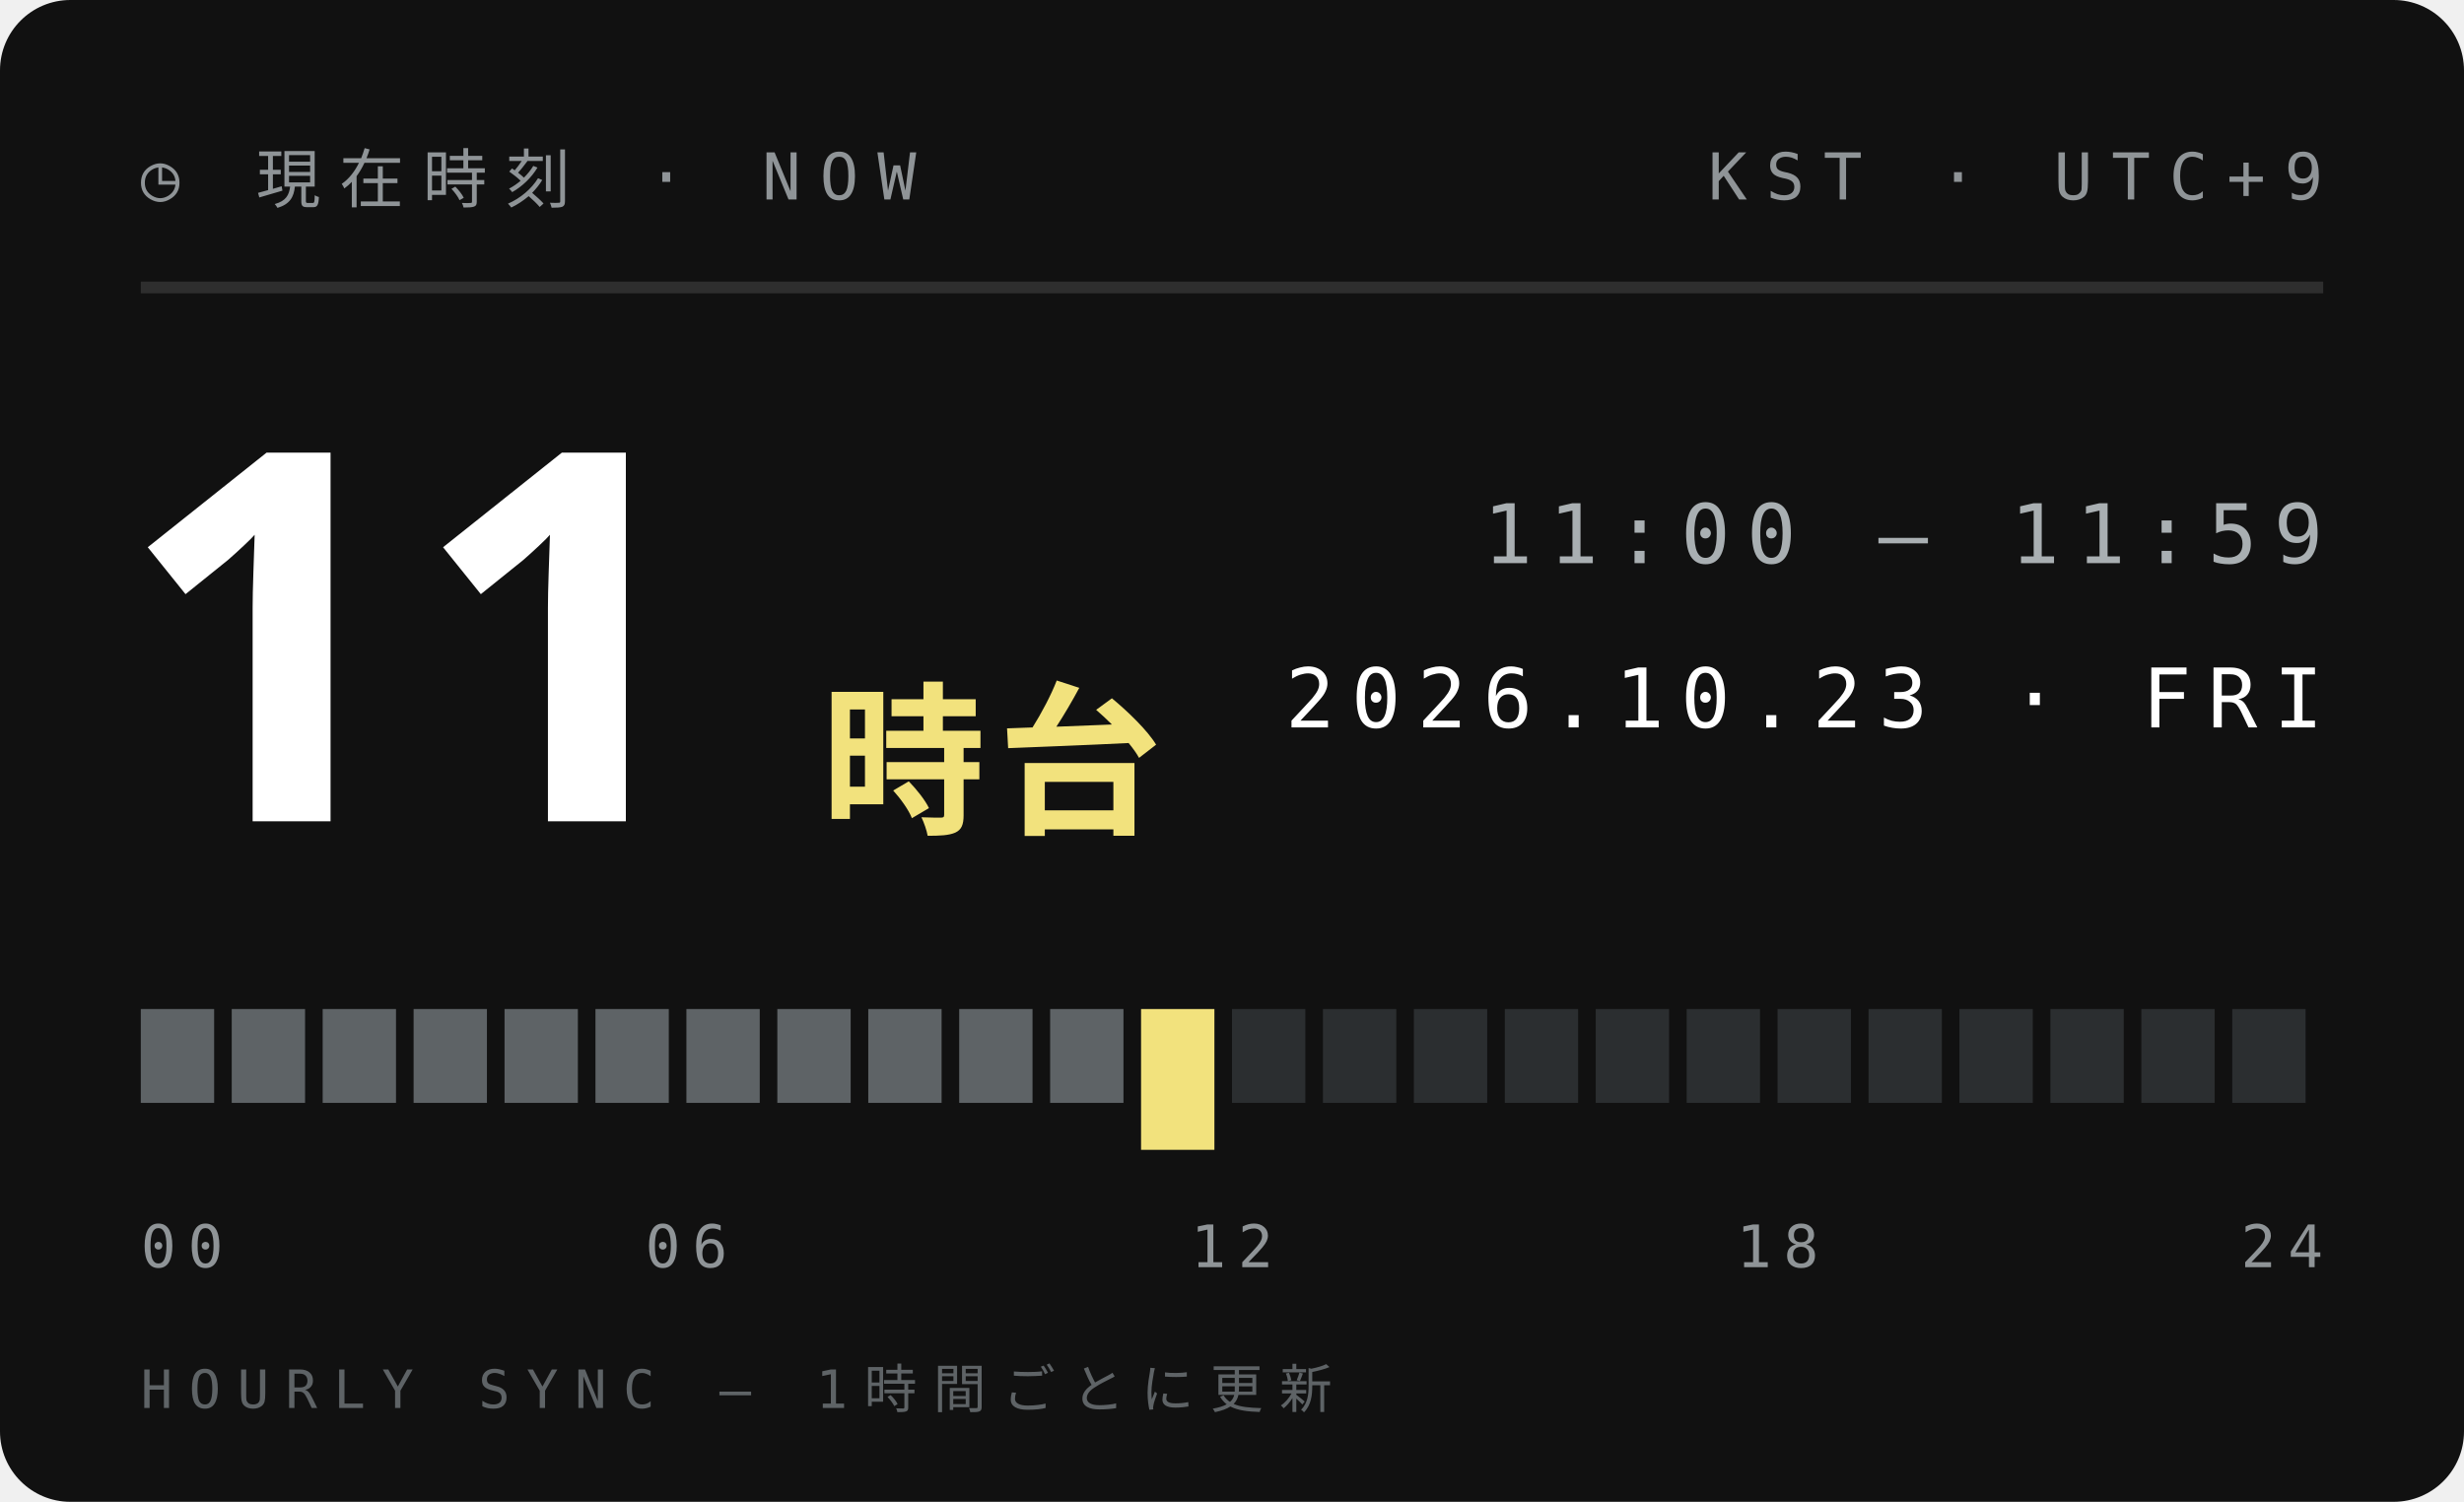
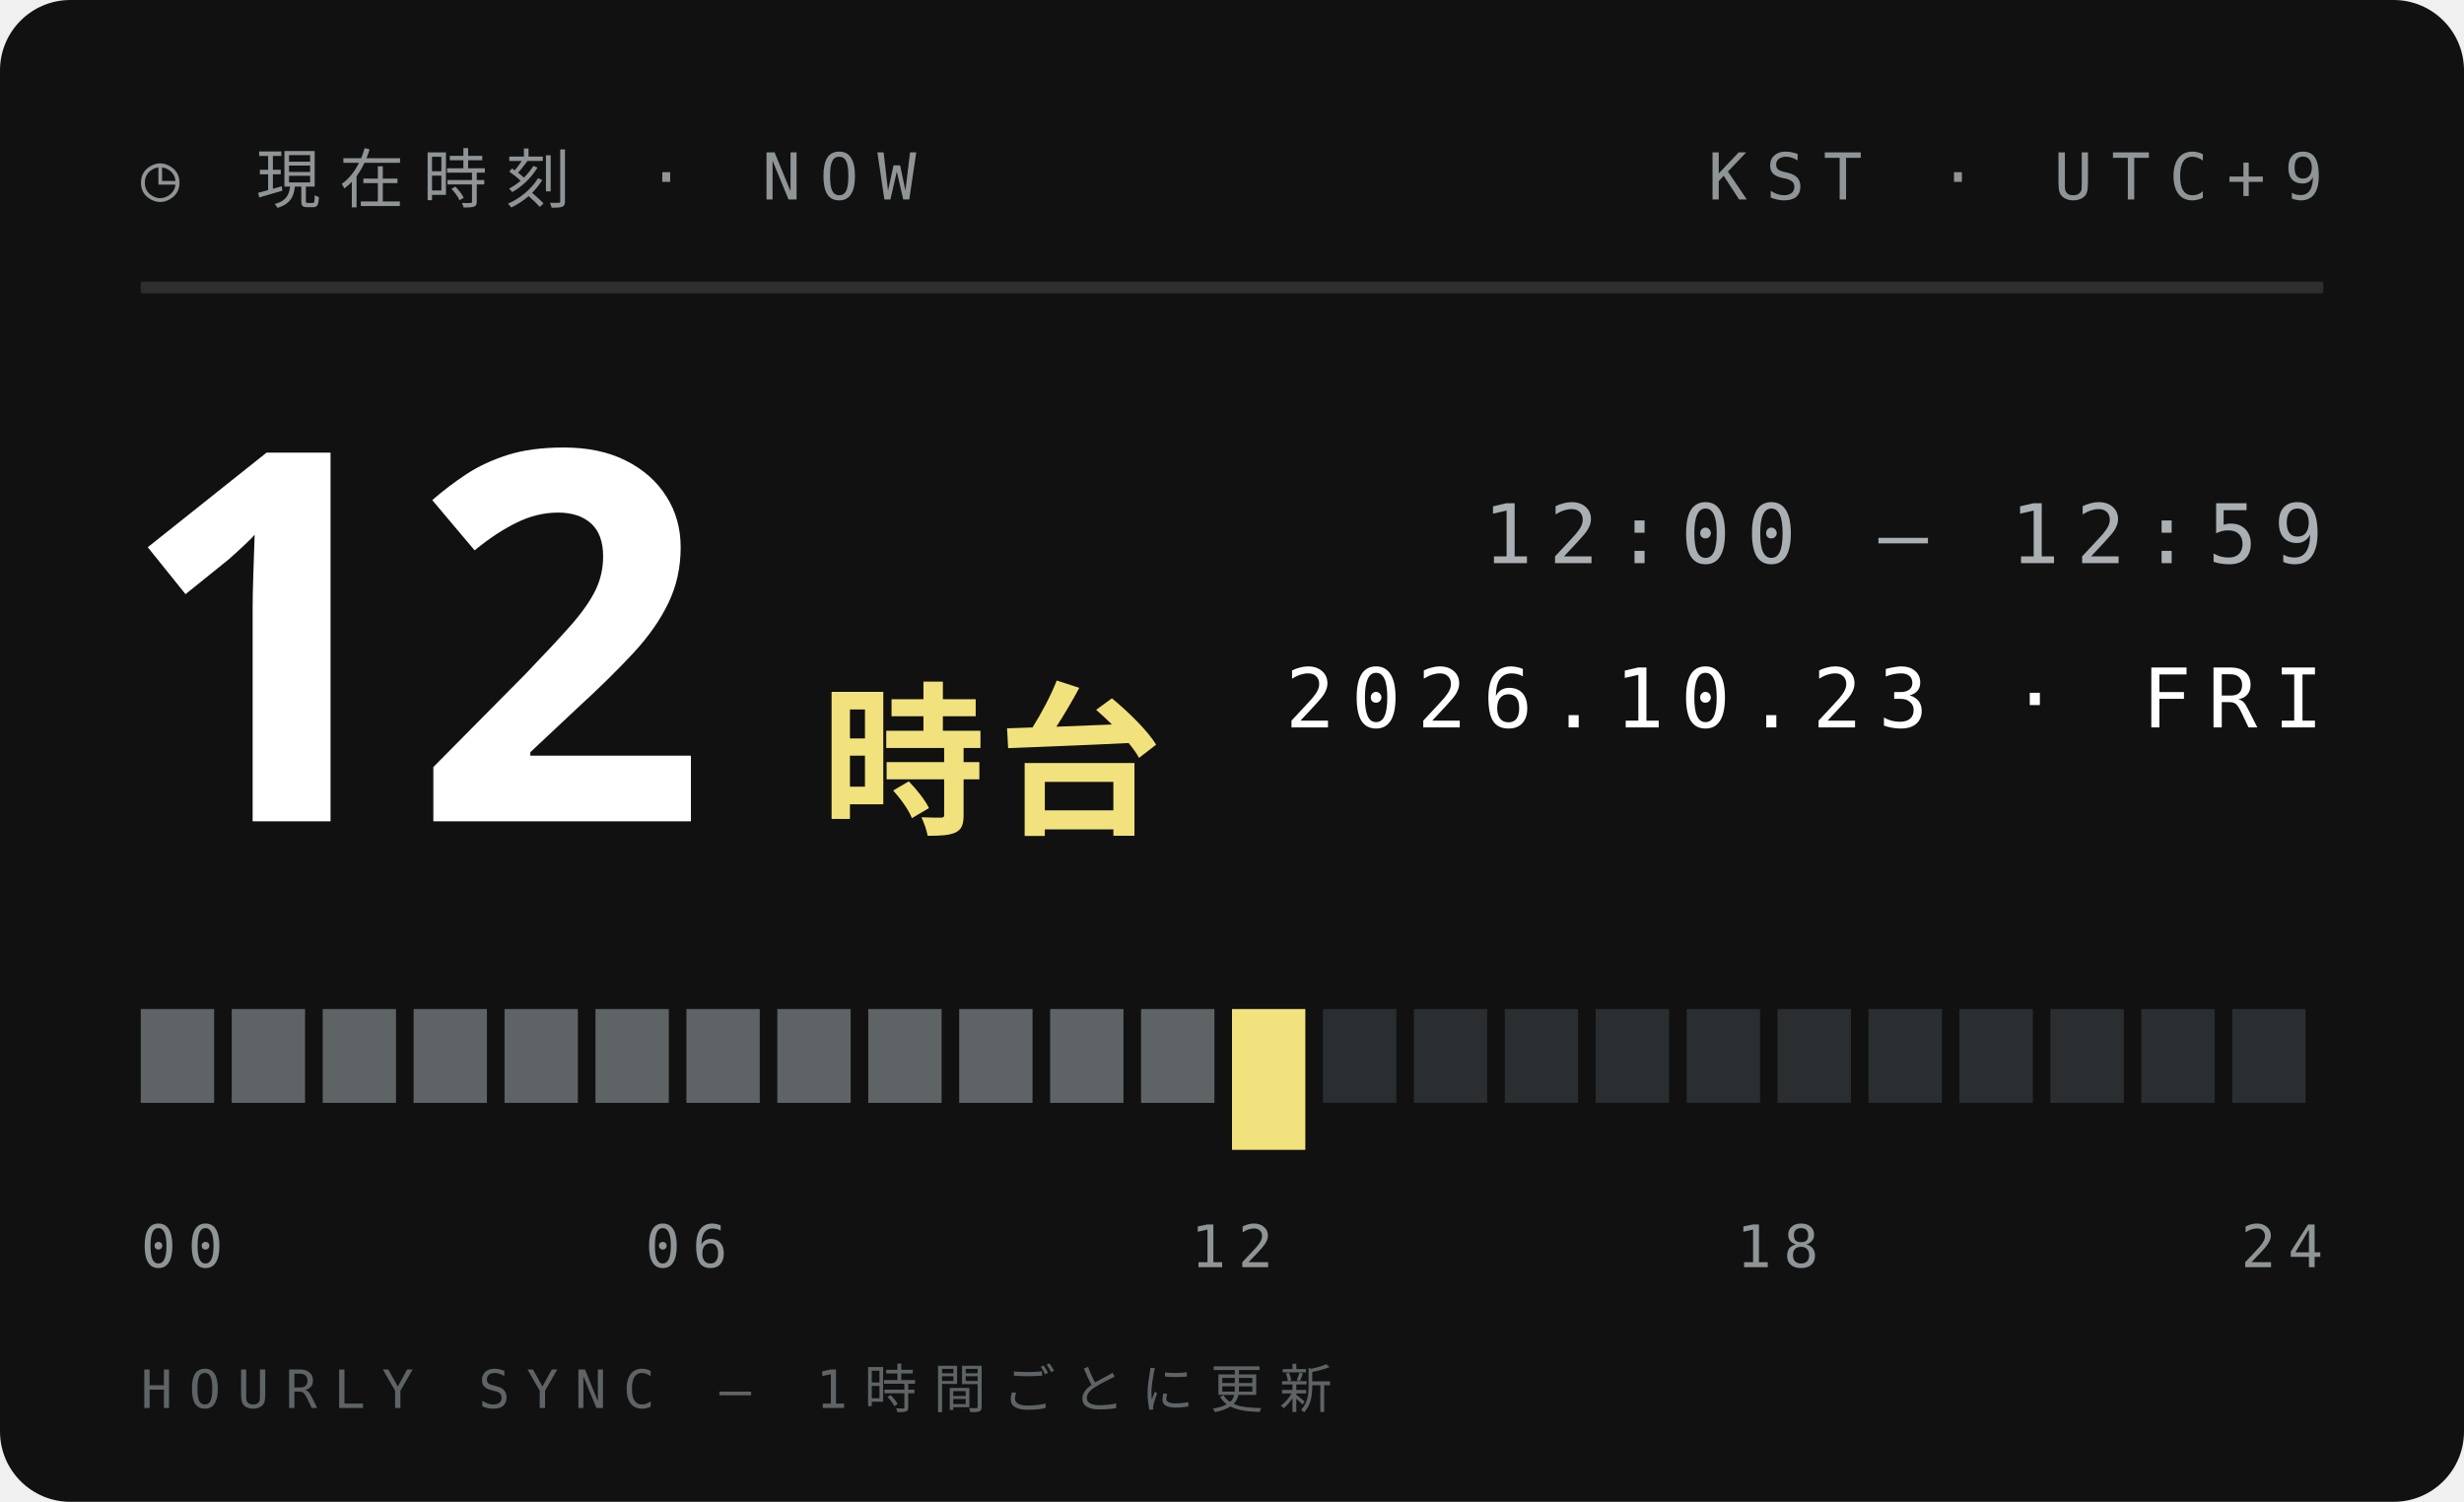
<svg xmlns="http://www.w3.org/2000/svg" width="210" height="128">
  <style>text{font:400 6.5px 'IBM Plex Mono',Menlo,monospace;letter-spacing:1.2px;fill:#5E6366}.s{font-size:5.5px}.v{font-weight:600;font-size:9px;fill:#111;letter-spacing:0}.b{font:900 20px 'Arial Black',sans-serif;fill:#111;letter-spacing:0}.j{font:800 11px 'Hiragino Sans','Noto Sans JP',sans-serif;fill:#111;letter-spacing:2px}</style>
  <rect width="210" height="128" rx="6" fill="#111" />
  <text x="12" y="17" style="font-size:5.5px;letter-spacing:1.6px;fill:#8F9497">◷ 現在時刻 · NOW</text>
  <text x="198" y="17" text-anchor="end" style="font-size:5.5px;letter-spacing:1.6px;fill:#8F9497">KST · UTC+9</text>
  <path d="M12 24.5H198" stroke="#ffffff1f" />
-   <text class="b" x="10" y="70" style="font-size:44px;fill:#fff">11</text>
+   <text class="b" x="10" y="70" style="font-size:44px;fill:#fff">12</text>
  <text class="j" x="70" y="70" style="font-size:14px;letter-spacing:1px;fill:#F2E27D">時台</text>
-   <text x="198" y="48" text-anchor="end" style="font-size:7px;letter-spacing:1.4px;fill:#A9AFB2">11:00 — 11:59</text>
+   <text x="198" y="48" text-anchor="end" style="font-size:7px;letter-spacing:1.4px;fill:#A9AFB2">12:00 — 12:59</text>
  <text x="198" y="62" text-anchor="end" style="font-size:7px;letter-spacing:1.4px;fill:#fff">2026.10.23 · FRI</text>
  <rect x="12.00" y="86" width="6.25" height="8" fill="#5E6366" />
  <rect x="19.75" y="86" width="6.25" height="8" fill="#5E6366" />
  <rect x="27.50" y="86" width="6.25" height="8" fill="#5E6366" />
  <rect x="35.25" y="86" width="6.25" height="8" fill="#5E6366" />
  <rect x="43.00" y="86" width="6.25" height="8" fill="#5E6366" />
  <rect x="50.75" y="86" width="6.25" height="8" fill="#5E6366" />
  <rect x="58.50" y="86" width="6.25" height="8" fill="#5E6366" />
  <rect x="66.25" y="86" width="6.25" height="8" fill="#5E6366" />
  <rect x="74.00" y="86" width="6.25" height="8" fill="#5E6366" />
  <rect x="81.75" y="86" width="6.25" height="8" fill="#5E6366" />
  <rect x="89.50" y="86" width="6.25" height="8" fill="#5E6366" />
-   <rect x="97.25" y="86" width="6.25" height="12" fill="#F2E27D" />
-   <rect x="105.00" y="86" width="6.25" height="8" fill="#2B2E30" />
+   <rect x="97.25" y="86" width="6.25" height="8" fill="#5E6366" />
+   <rect x="105.00" y="86" width="6.25" height="12" fill="#F2E27D" />
  <rect x="112.75" y="86" width="6.25" height="8" fill="#2B2E30" />
  <rect x="120.50" y="86" width="6.25" height="8" fill="#2B2E30" />
  <rect x="128.25" y="86" width="6.25" height="8" fill="#2B2E30" />
  <rect x="136.00" y="86" width="6.25" height="8" fill="#2B2E30" />
  <rect x="143.75" y="86" width="6.25" height="8" fill="#2B2E30" />
  <rect x="151.50" y="86" width="6.25" height="8" fill="#2B2E30" />
  <rect x="159.25" y="86" width="6.25" height="8" fill="#2B2E30" />
  <rect x="167.00" y="86" width="6.25" height="8" fill="#2B2E30" />
  <rect x="174.75" y="86" width="6.25" height="8" fill="#2B2E30" />
  <rect x="182.50" y="86" width="6.25" height="8" fill="#2B2E30" />
  <rect x="190.25" y="86" width="6.25" height="8" fill="#2B2E30" />
  <text x="12.0" y="108" text-anchor="start" style="font-size:5px;letter-spacing:1px;fill:#8F9497">00</text>
  <text x="58.5" y="108" text-anchor="middle" style="font-size:5px;letter-spacing:1px;fill:#8F9497">06</text>
  <text x="105.0" y="108" text-anchor="middle" style="font-size:5px;letter-spacing:1px;fill:#8F9497">12</text>
  <text x="151.5" y="108" text-anchor="middle" style="font-size:5px;letter-spacing:1px;fill:#8F9497">18</text>
  <text x="198.0" y="108" text-anchor="end" style="font-size:5px;letter-spacing:1px;fill:#8F9497">24</text>
  <text x="12" y="120" style="font-size:4.5px;letter-spacing:1.4px;fill:#5E6366">HOURLY SYNC — 1時間ごとに更新</text>
</svg>
